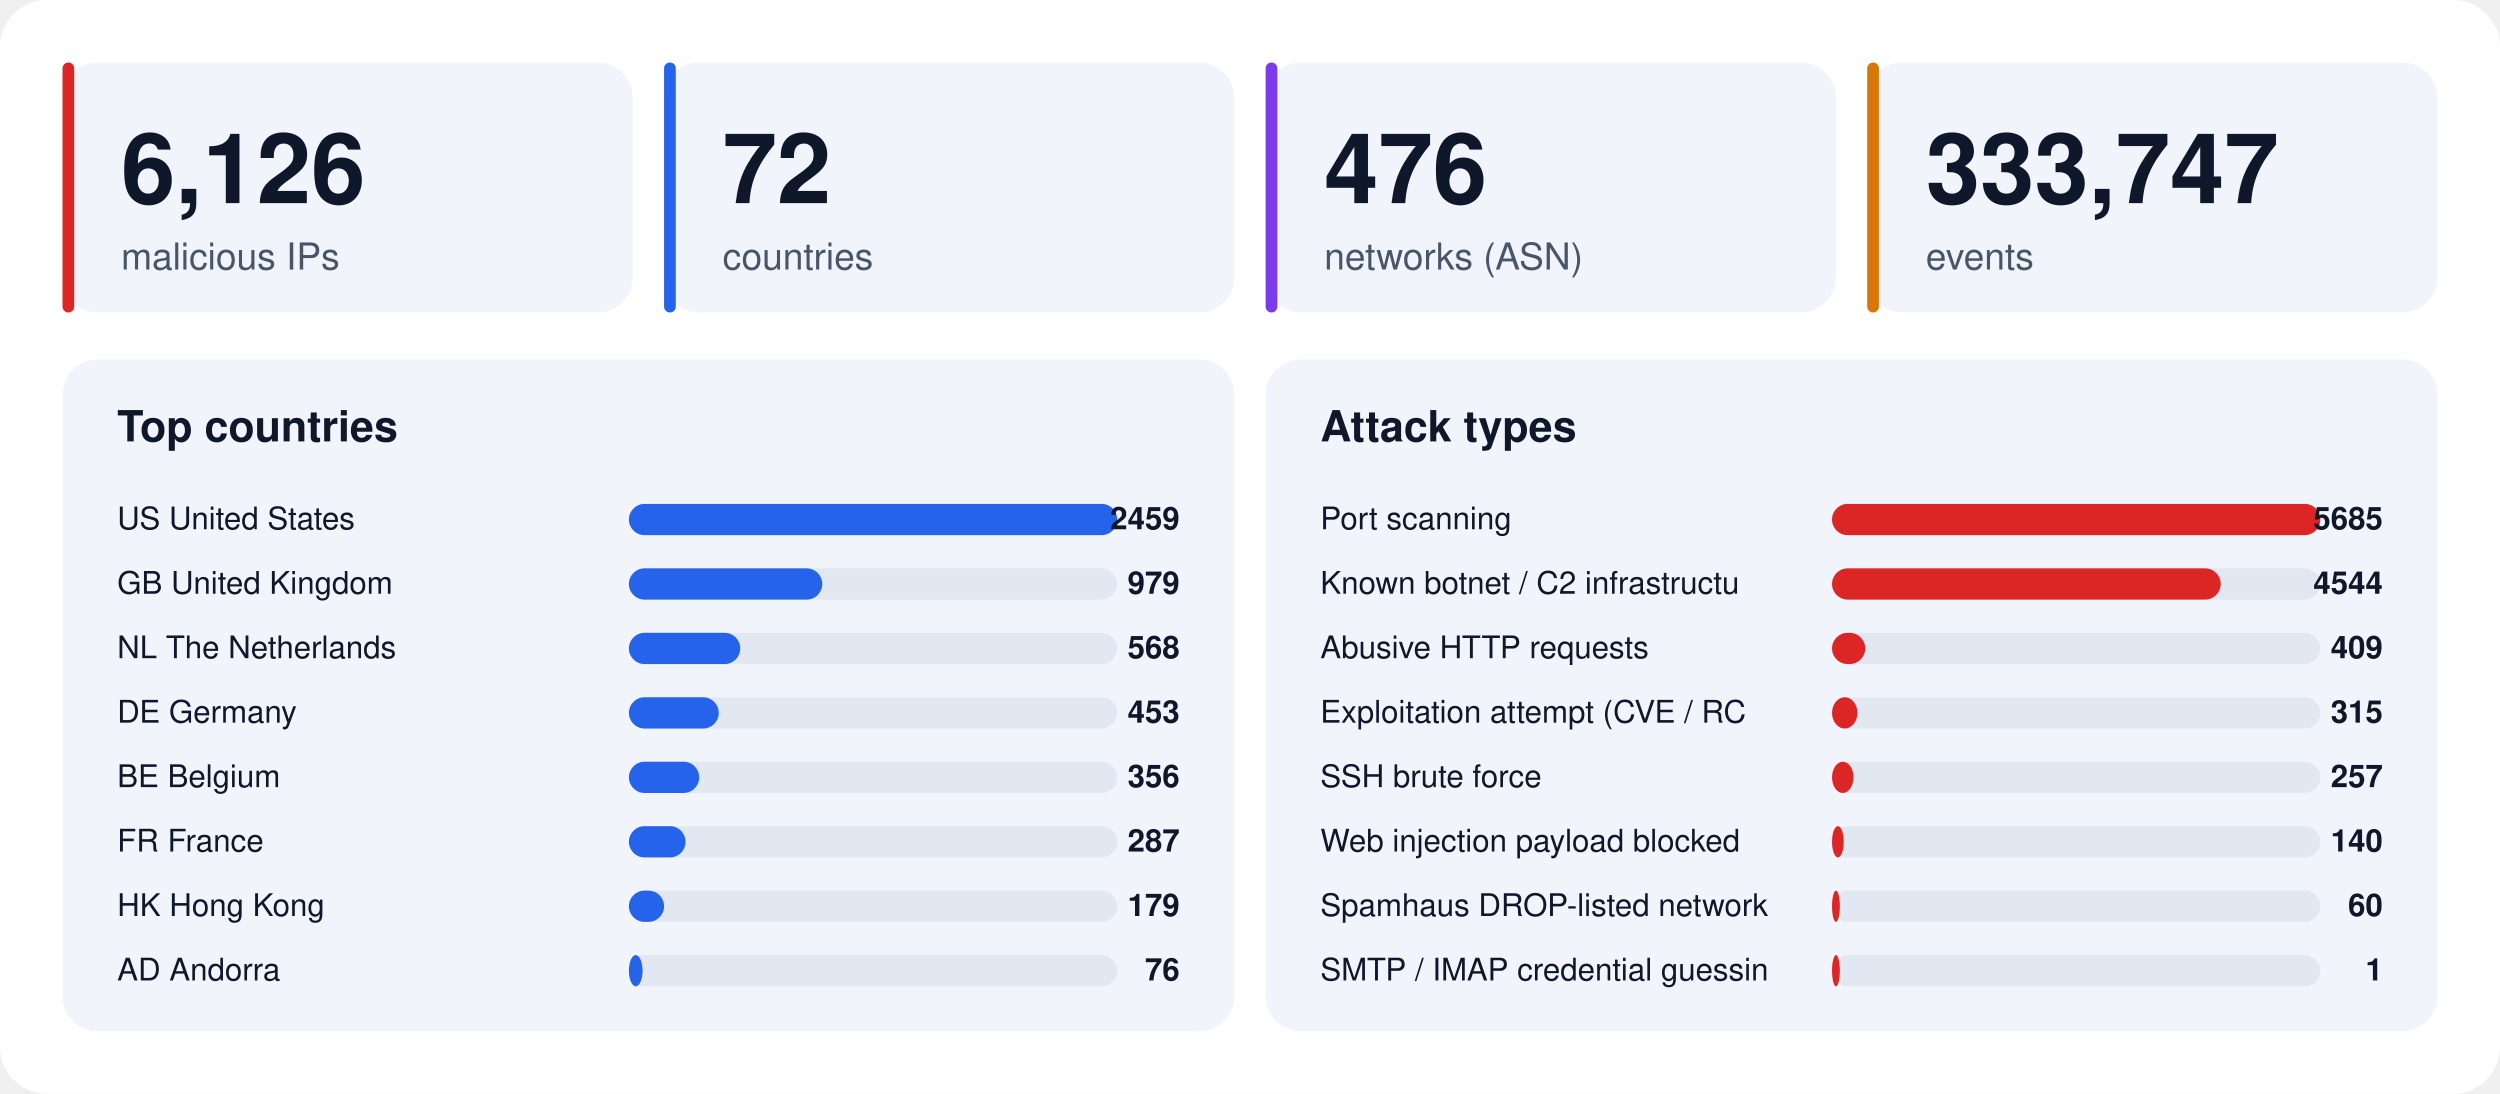
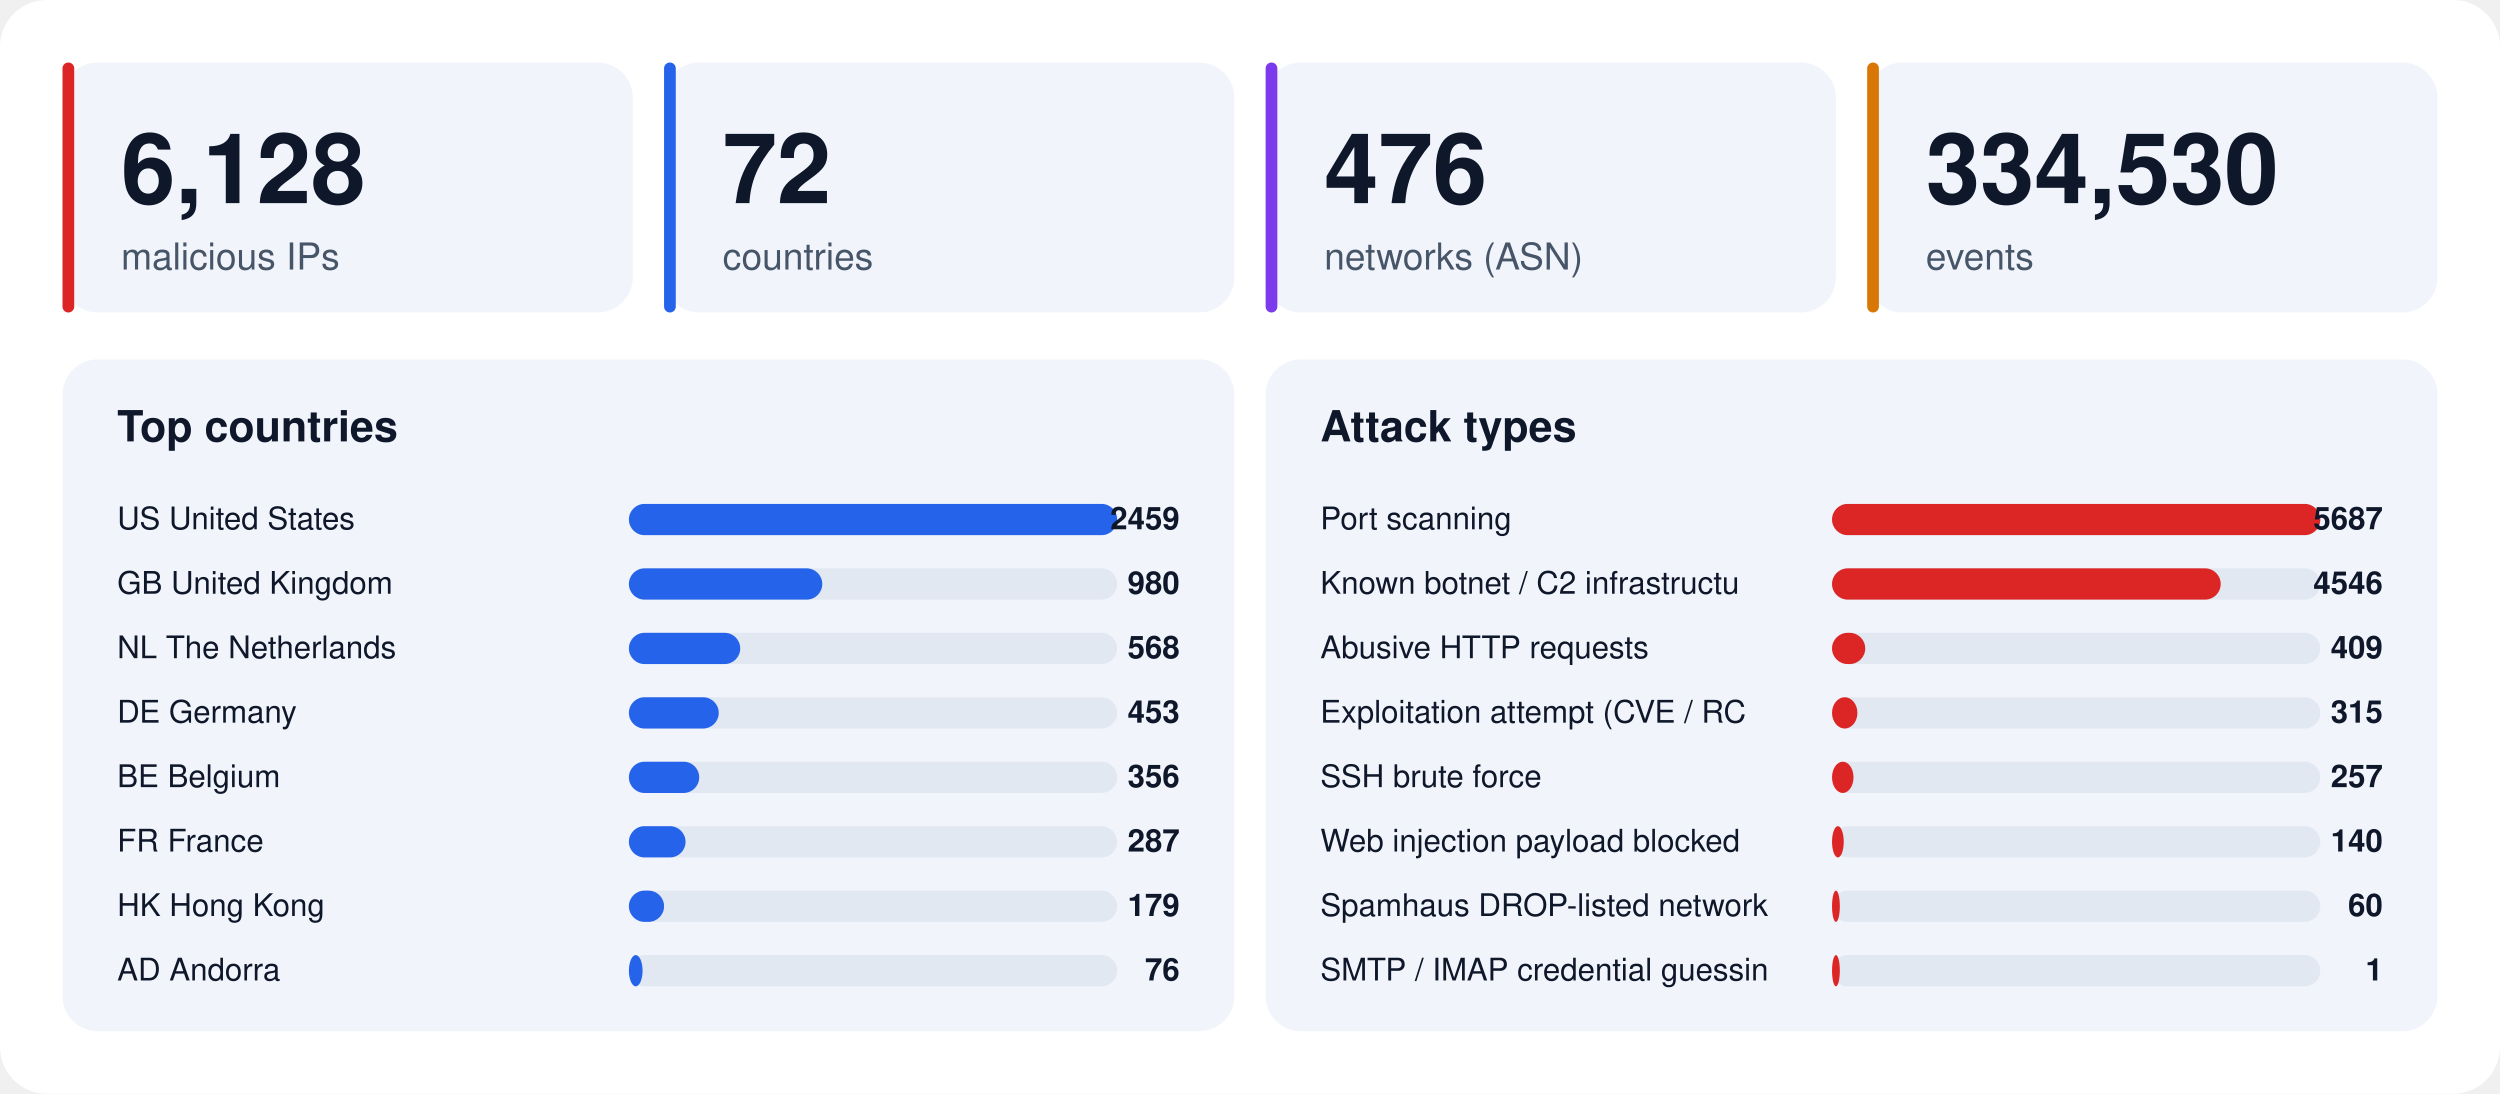
<svg xmlns="http://www.w3.org/2000/svg" width="1280" height="560" viewBox="0 0 1280 560" font-family="-apple-system,BlinkMacSystemFont,'Segoe UI',Helvetica,Arial,sans-serif">
  <rect width="1280" height="560" rx="24" fill="#ffffff" />
  <rect x="32" y="32" width="292" height="128" rx="18" fill="#f1f5fb" />
  <rect x="32" y="32" width="6" height="128" rx="3" fill="#dc2626" />
-   <text x="62" y="104" font-size="50" font-weight="800" fill="#0f172a">6,126</text>
+   <text x="62" y="104" font-size="50" font-weight="800" fill="#0f172a">6,128</text>
  <text x="62" y="138" font-size="19" fill="#475569">malicious IPs</text>
  <rect x="340" y="32" width="292" height="128" rx="18" fill="#f1f5fb" />
  <rect x="340" y="32" width="6" height="128" rx="3" fill="#2563eb" />
  <text x="370" y="104" font-size="50" font-weight="800" fill="#0f172a">72</text>
  <text x="370" y="138" font-size="19" fill="#475569">countries</text>
  <rect x="648" y="32" width="292" height="128" rx="18" fill="#f1f5fb" />
  <rect x="648" y="32" width="6" height="128" rx="3" fill="#7c3aed" />
  <text x="678" y="104" font-size="50" font-weight="800" fill="#0f172a">476</text>
  <text x="678" y="138" font-size="19" fill="#475569">networks (ASN)</text>
  <rect x="956" y="32" width="292" height="128" rx="18" fill="#f1f5fb" />
  <rect x="956" y="32" width="6" height="128" rx="3" fill="#d97706" />
-   <text x="986" y="104" font-size="50" font-weight="800" fill="#0f172a">333,747</text>
+   <text x="986" y="104" font-size="50" font-weight="800" fill="#0f172a">334,530</text>
  <text x="986" y="138" font-size="19" fill="#475569">events</text>
  <rect x="32" y="184" width="600" height="344" rx="18" fill="#f1f5fb" />
  <text x="60" y="226" font-size="22" font-weight="700" fill="#0f172a">Top countries</text>
  <text x="60" y="271" font-size="16" fill="#0f172a">US  United States</text>
  <rect x="322" y="258" width="250" height="16" rx="8" fill="#e2e8f2" />
  <rect x="322" y="258" width="250" height="16" rx="8" fill="#2563eb" />
  <text x="604" y="271" font-size="16" font-weight="700" text-anchor="end" fill="#0f172a">2459</text>
  <text x="60" y="304" font-size="16" fill="#0f172a">GB  United Kingdom</text>
  <rect x="322" y="291" width="250" height="16" rx="8" fill="#e2e8f2" />
  <rect x="322" y="291" width="99" height="16" rx="8" fill="#2563eb" />
-   <text x="604" y="304" font-size="16" font-weight="700" text-anchor="end" fill="#0f172a">979</text>
+   <text x="604" y="304" font-size="16" font-weight="700" text-anchor="end" fill="#0f172a">980</text>
  <text x="60" y="337" font-size="16" fill="#0f172a">NL  The Netherlands</text>
  <rect x="322" y="324" width="250" height="16" rx="8" fill="#e2e8f2" />
  <rect x="322" y="324" width="57" height="16" rx="8" fill="#2563eb" />
  <text x="604" y="337" font-size="16" font-weight="700" text-anchor="end" fill="#0f172a">568</text>
  <text x="60" y="370" font-size="16" fill="#0f172a">DE  Germany</text>
  <rect x="322" y="357" width="250" height="16" rx="8" fill="#e2e8f2" />
  <rect x="322" y="357" width="46" height="16" rx="8" fill="#2563eb" />
  <text x="604" y="370" font-size="16" font-weight="700" text-anchor="end" fill="#0f172a">453</text>
  <text x="60" y="403" font-size="16" fill="#0f172a">BE  Belgium</text>
  <rect x="322" y="390" width="250" height="16" rx="8" fill="#e2e8f2" />
  <rect x="322" y="390" width="36" height="16" rx="8" fill="#2563eb" />
  <text x="604" y="403" font-size="16" font-weight="700" text-anchor="end" fill="#0f172a">356</text>
  <text x="60" y="436" font-size="16" fill="#0f172a">FR  France</text>
  <rect x="322" y="423" width="250" height="16" rx="8" fill="#e2e8f2" />
  <rect x="322" y="423" width="29" height="16" rx="8" fill="#2563eb" />
  <text x="604" y="436" font-size="16" font-weight="700" text-anchor="end" fill="#0f172a">287</text>
  <text x="60" y="469" font-size="16" fill="#0f172a">HK  Hong Kong</text>
  <rect x="322" y="456" width="250" height="16" rx="8" fill="#e2e8f2" />
  <rect x="322" y="456" width="18" height="16" rx="8" fill="#2563eb" />
  <text x="604" y="469" font-size="16" font-weight="700" text-anchor="end" fill="#0f172a">179</text>
  <text x="60" y="502" font-size="16" fill="#0f172a">AD  Andorra</text>
  <rect x="322" y="489" width="250" height="16" rx="8" fill="#e2e8f2" />
  <rect x="322" y="489" width="7" height="16" rx="8" fill="#2563eb" />
  <text x="604" y="502" font-size="16" font-weight="700" text-anchor="end" fill="#0f172a">76</text>
  <rect x="648" y="184" width="600" height="344" rx="18" fill="#f1f5fb" />
  <text x="676" y="226" font-size="22" font-weight="700" fill="#0f172a">Attack types</text>
  <text x="676" y="271" font-size="16" fill="#0f172a">Port scanning</text>
  <rect x="938" y="258" width="250" height="16" rx="8" fill="#e2e8f2" />
  <rect x="938" y="258" width="250" height="16" rx="8" fill="#dc2626" />
-   <text x="1220" y="271" font-size="16" font-weight="700" text-anchor="end" fill="#0f172a">5685</text>
+   <text x="1220" y="271" font-size="16" font-weight="700" text-anchor="end" fill="#0f172a">5687</text>
  <text x="676" y="304" font-size="16" fill="#0f172a">Known botnet / C2 infrastructu</text>
  <rect x="938" y="291" width="250" height="16" rx="8" fill="#e2e8f2" />
  <rect x="938" y="291" width="199" height="16" rx="8" fill="#dc2626" />
-   <text x="1220" y="304" font-size="16" font-weight="700" text-anchor="end" fill="#0f172a">4544</text>
+   <text x="1220" y="304" font-size="16" font-weight="700" text-anchor="end" fill="#0f172a">4546</text>
  <text x="676" y="337" font-size="16" fill="#0f172a">Abusive HTTP requests</text>
  <rect x="938" y="324" width="250" height="16" rx="8" fill="#e2e8f2" />
  <rect x="938" y="324" width="17" height="16" rx="8" fill="#dc2626" />
  <text x="1220" y="337" font-size="16" font-weight="700" text-anchor="end" fill="#0f172a">409</text>
  <text x="676" y="370" font-size="16" fill="#0f172a">Exploitation attempt (CVE / RC</text>
  <rect x="938" y="357" width="250" height="16" rx="8" fill="#e2e8f2" />
  <rect x="938" y="357" width="13" height="16" rx="8" fill="#dc2626" />
  <text x="1220" y="370" font-size="16" font-weight="700" text-anchor="end" fill="#0f172a">315</text>
  <text x="676" y="403" font-size="16" fill="#0f172a">SSH brute force</text>
  <rect x="938" y="390" width="250" height="16" rx="8" fill="#e2e8f2" />
  <rect x="938" y="390" width="11" height="16" rx="8" fill="#dc2626" />
  <text x="1220" y="403" font-size="16" font-weight="700" text-anchor="end" fill="#0f172a">257</text>
  <text x="676" y="436" font-size="16" fill="#0f172a">Web injection payload blocked </text>
  <rect x="938" y="423" width="250" height="16" rx="8" fill="#e2e8f2" />
  <rect x="938" y="423" width="6" height="16" rx="8" fill="#dc2626" />
  <text x="1220" y="436" font-size="16" font-weight="700" text-anchor="end" fill="#0f172a">140</text>
  <text x="676" y="469" font-size="16" fill="#0f172a">Spamhaus DROP-listed network</text>
  <rect x="938" y="456" width="250" height="16" rx="8" fill="#e2e8f2" />
  <rect x="938" y="456" width="4" height="16" rx="8" fill="#dc2626" />
  <text x="1220" y="469" font-size="16" font-weight="700" text-anchor="end" fill="#0f172a">60</text>
  <text x="676" y="502" font-size="16" fill="#0f172a">SMTP / IMAP credential guessin</text>
  <rect x="938" y="489" width="250" height="16" rx="8" fill="#e2e8f2" />
  <rect x="938" y="489" width="4" height="16" rx="8" fill="#dc2626" />
  <text x="1220" y="502" font-size="16" font-weight="700" text-anchor="end" fill="#0f172a">1</text>
</svg>
